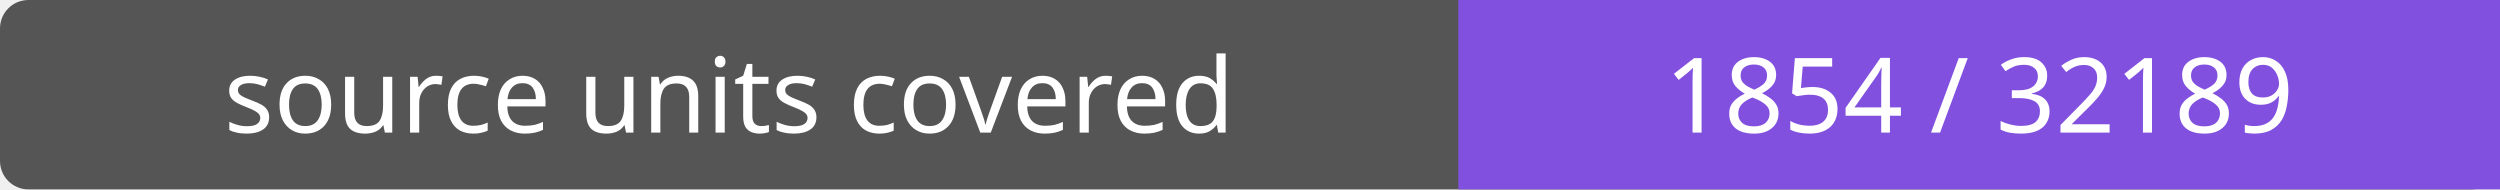
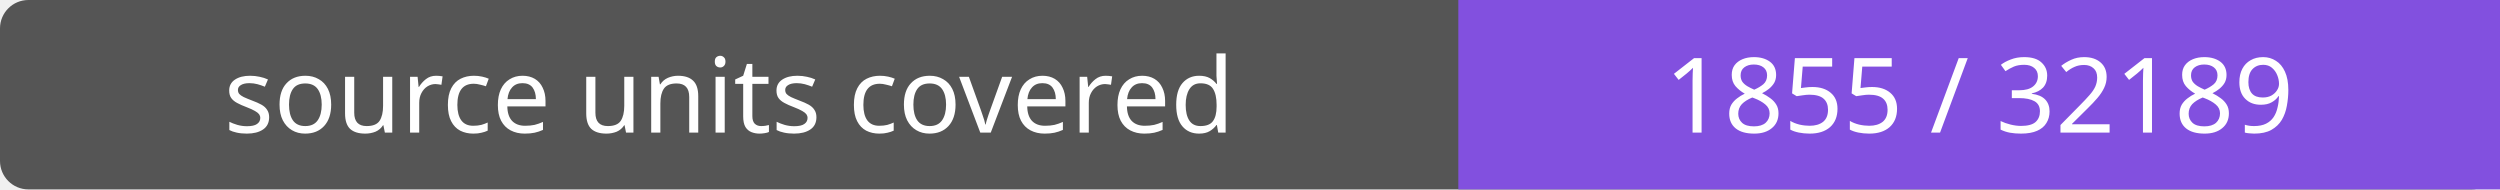
- <svg xmlns="http://www.w3.org/2000/svg" width="264" height="20" role="img" aria-label="source units covered: 1854 / 32189">
+ <svg xmlns="http://www.w3.org/2000/svg" width="264" height="20" role="img" aria-label="source units covered: 1855 / 32189">
  <rect width="264" height="20" rx="3" fill="#555" />
  <path fill="#8250df" d="M154 0h110v20H154z" />
  <g fill="#fff" text-anchor="middle" font-family="Verdana,sans-serif" font-size="11">
    <text x="77.0" y="14">source units covered</text>
-     <text x="209.0" y="14">1854 / 32189</text>
+     <text x="209.0" y="14">1855 / 32189</text>
  </g>
</svg>
